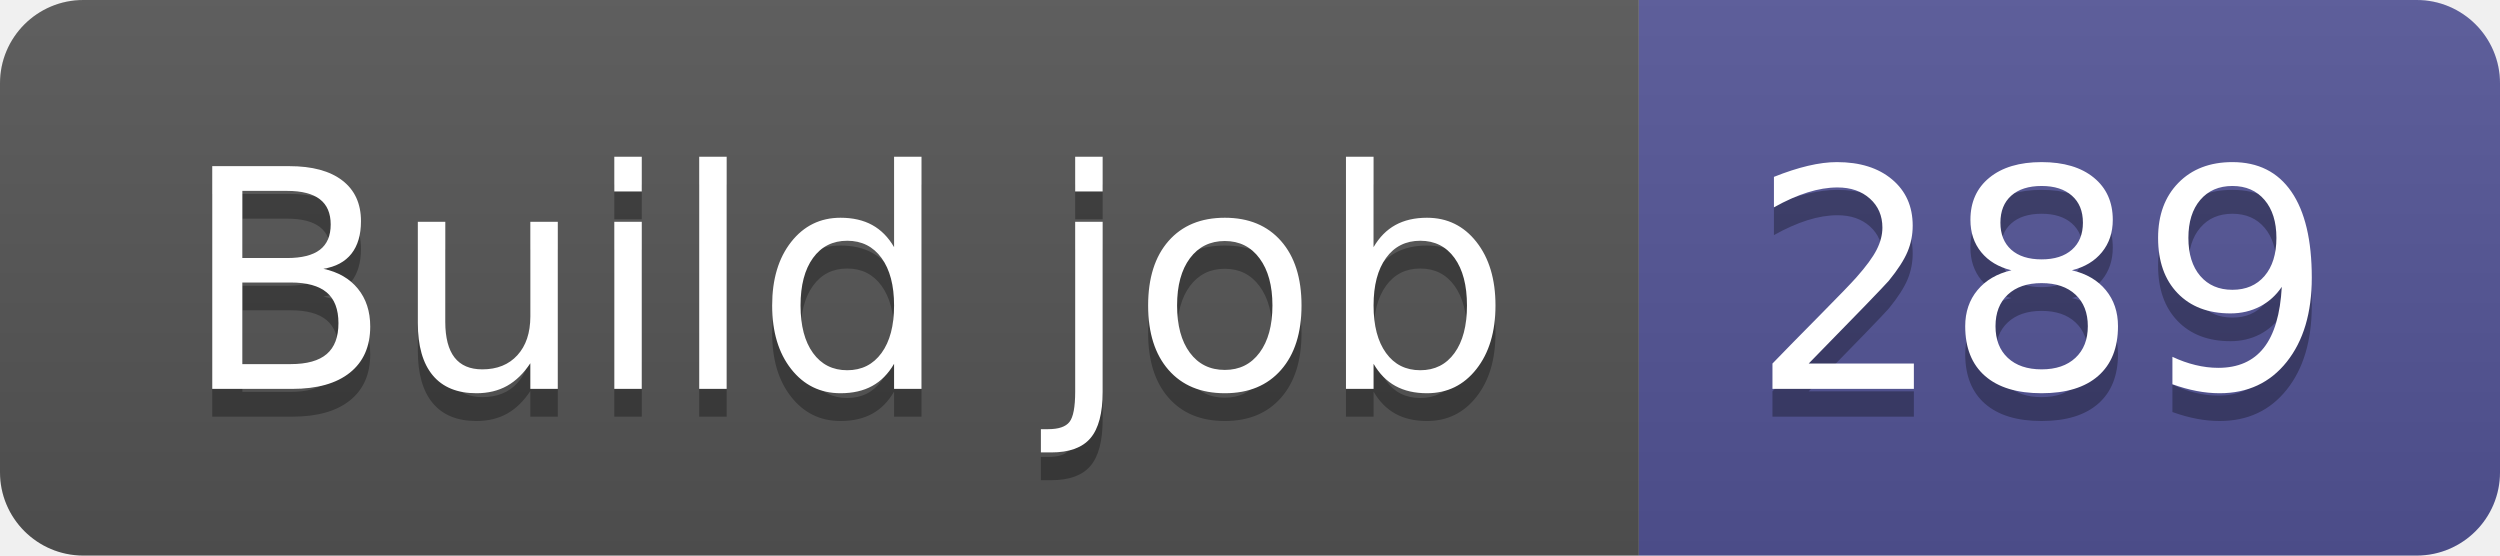
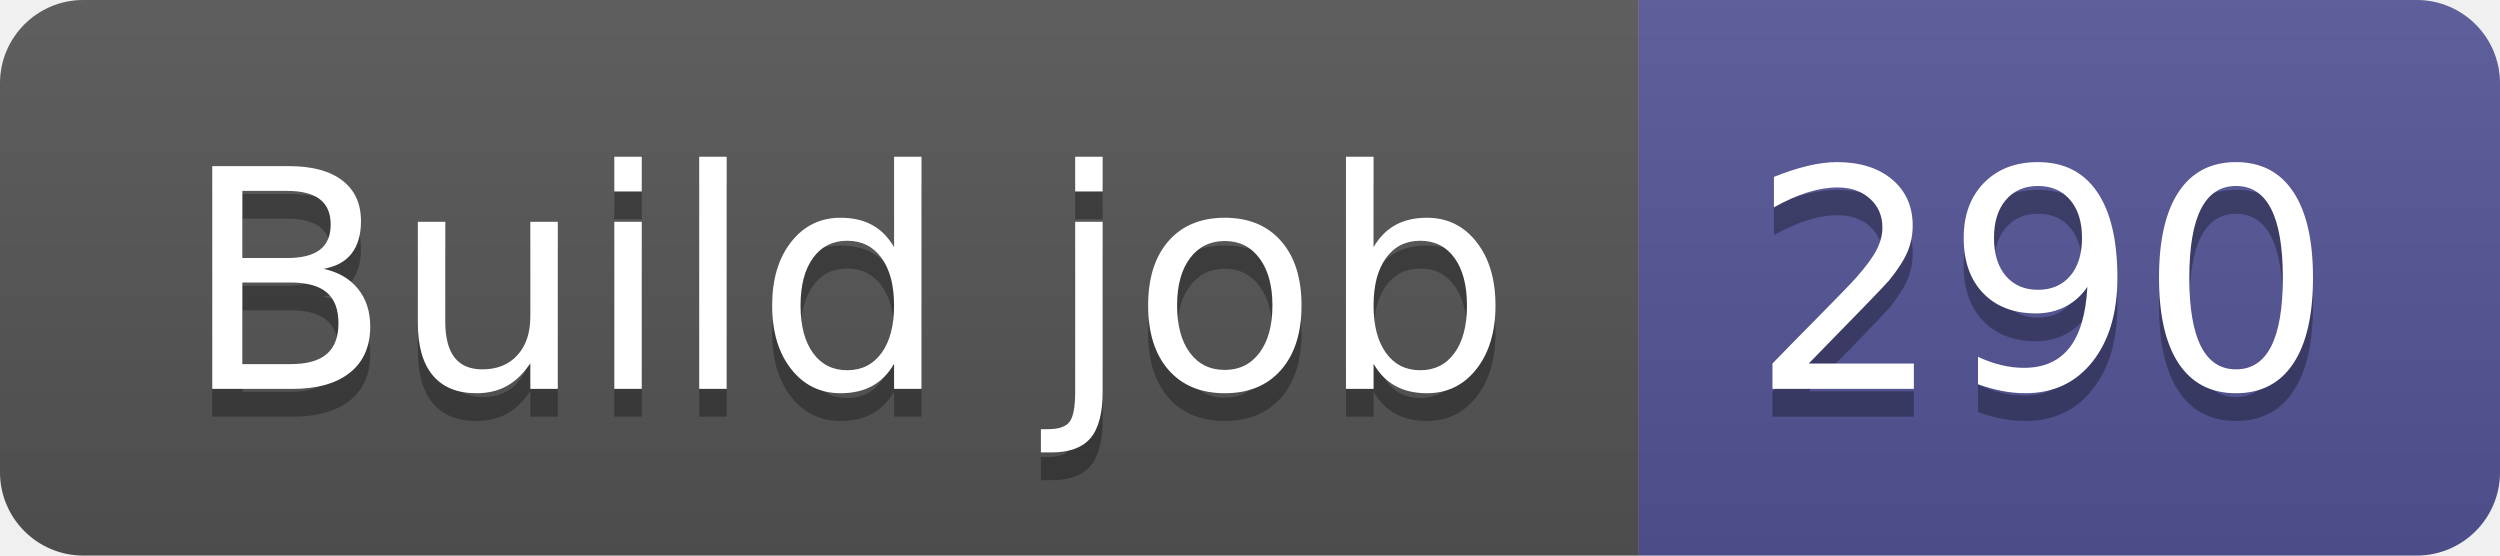
- <svg xmlns="http://www.w3.org/2000/svg" width="90" height="20" role="img" aria-label="Build job: 289">
+ <svg xmlns="http://www.w3.org/2000/svg" width="90" height="20" role="img" aria-label="Build job: 290">
  <linearGradient id="s" x2="0" y2="100%">
    <stop offset="0" stop-color="#bbb" stop-opacity=".1" />
    <stop offset="1" stop-opacity=".1" />
  </linearGradient>
  <clipPath id="r">
    <rect width="90" height="20" rx="3" fill="#fff" />
  </clipPath>
  <g clip-path="url(#r)">
    <rect width="59" height="20" fill="#555" />
    <rect x="59" width="31" height="20" fill="#535597" />
    <rect width="90" height="20" fill="url(#s)" />
  </g>
  <g fill="#fff" text-anchor="middle" font-family="Verdana,Geneva,DejaVu Sans,sans-serif" text-rendering="geometricPrecision" font-size="110">
    <text aria-hidden="true" x="305" y="150" fill="#010101" fill-opacity=".3" transform="scale(.1)" textLength="490">Build job</text>
    <text x="305" y="140" transform="scale(.1)" fill="#fff" textLength="490">Build job</text>
-     <text aria-hidden="true" x="735" y="150" fill="#010101" fill-opacity=".3" transform="scale(.1)" textLength="210">289</text>
-     <text x="735" y="140" transform="scale(.1)" fill="#fff" textLength="210">289</text>
+     <text aria-hidden="true" x="735" y="150" fill="#010101" fill-opacity=".3" transform="scale(.1)" textLength="210">290</text>
+     <text x="735" y="140" transform="scale(.1)" fill="#fff" textLength="210">290</text>
  </g>
</svg>
